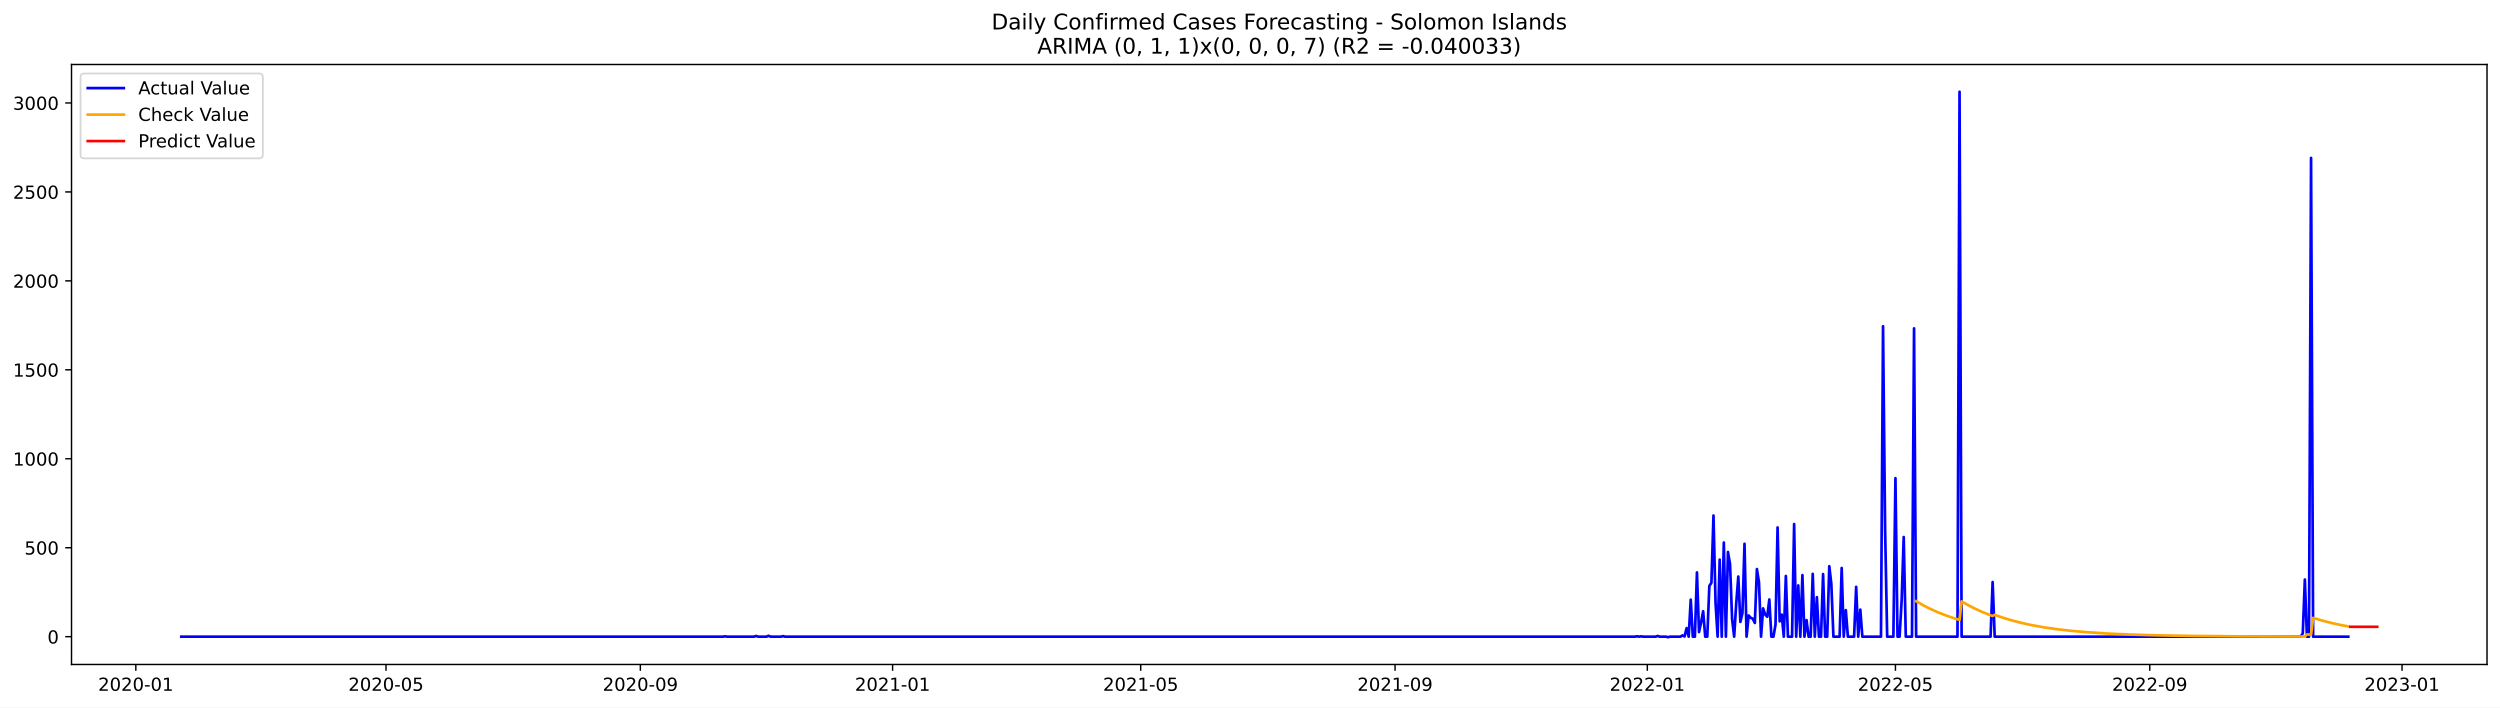
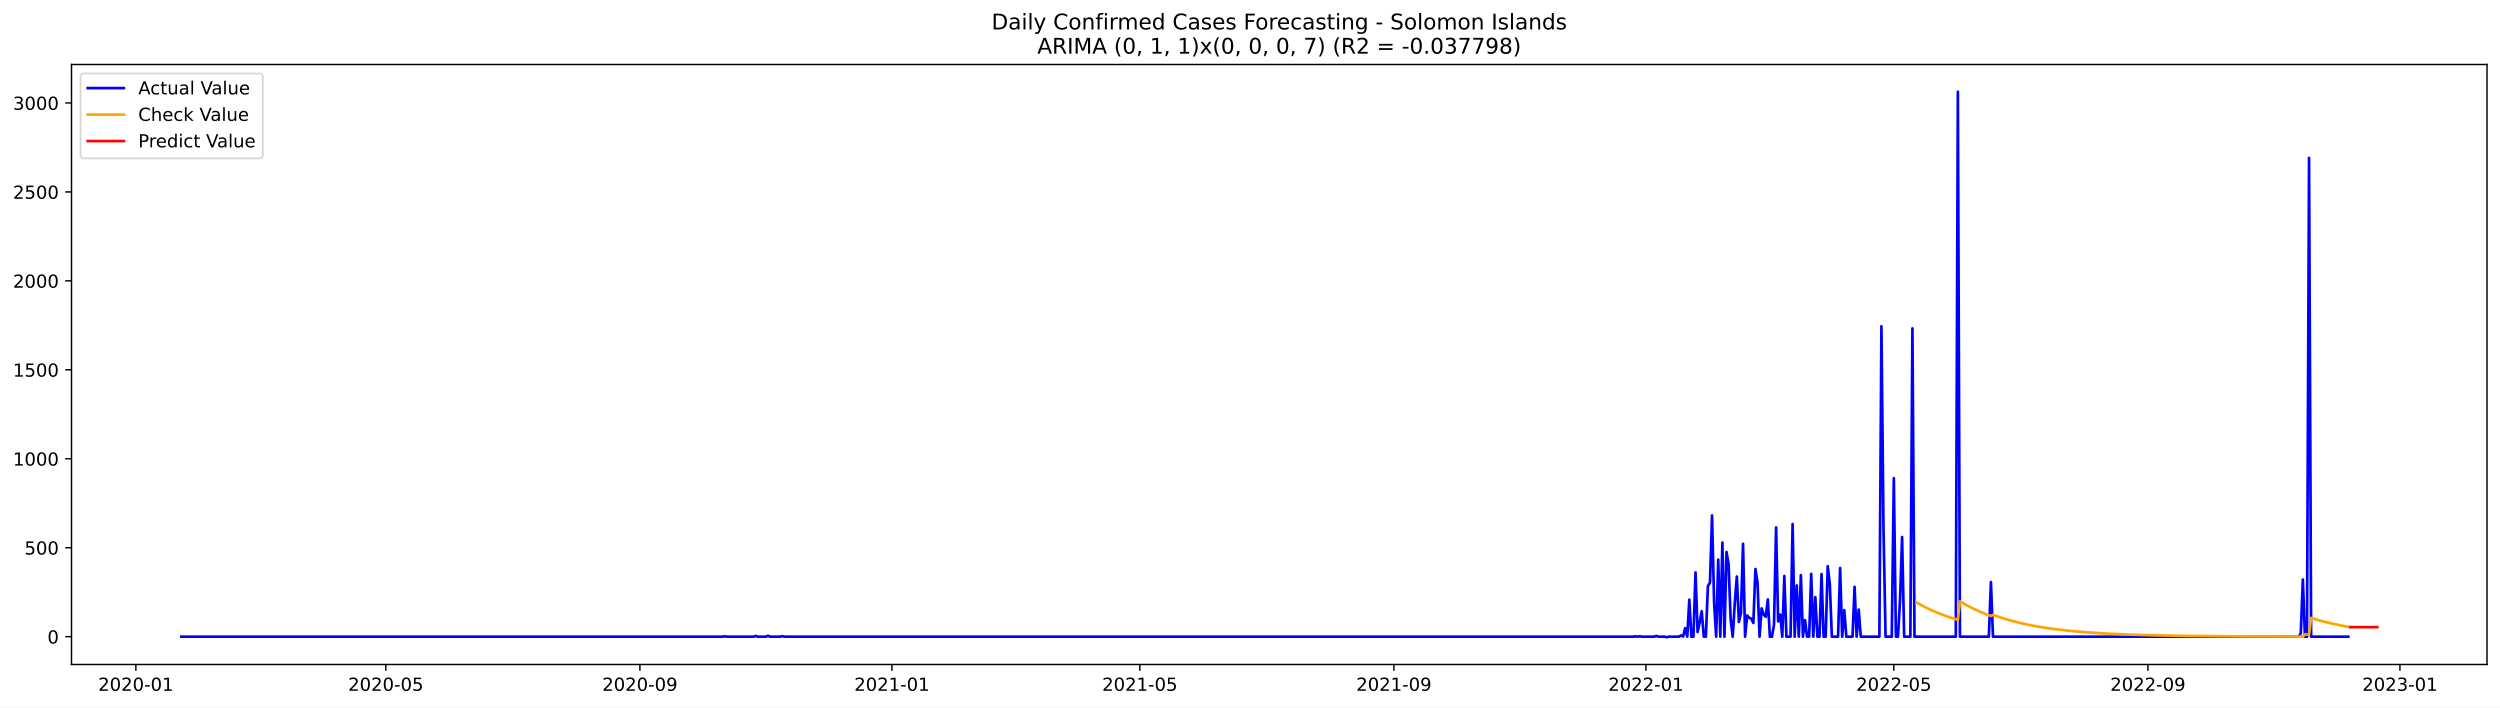
<svg xmlns="http://www.w3.org/2000/svg" xmlns:xlink="http://www.w3.org/1999/xlink" width="1386.05pt" height="392.274pt" viewBox="0 0 1386.05 392.274" version="1.1">
  <defs>
    <style type="text/css">*{stroke-linejoin: round; stroke-linecap: butt}</style>
  </defs>
  <g id="figure_1">
    <g id="patch_1">
      <path d="M 0 392.274  L 1386.05 392.274  L 1386.05 0  L 0 0  z " style="fill: #ffffff" />
    </g>
    <g id="axes_1">
      <g id="patch_2">
        <path d="M 39.65 368.396  L 1378.85 368.396  L 1378.85 35.755  L 39.65 35.755  z " style="fill: #ffffff" />
      </g>
      <g id="matplotlib.axis_1">
        <g id="xtick_1">
          <g id="line2d_1">
            <defs>
-               <path id="m7e94073182" d="M 0 0  L 0 3.5  " style="stroke: #000000; stroke-width: 0.8" />
+               <path id="m04beb50b87" d="M 0 0  L 0 3.5  " style="stroke: #000000; stroke-width: 0.8" />
            </defs>
            <g>
-               <use xlink:href="#m7e94073182" x="75.302" y="368.396" style="stroke: #000000; stroke-width: 0.8" />
+               <use xlink:href="#m04beb50b87" x="75.326" y="368.396" style="stroke: #000000; stroke-width: 0.8" />
            </g>
          </g>
          <g id="text_1">
-             <g transform="translate(54.41098 382.9939)scale(0.1 -0.1)">
+             <g transform="translate(54.43471 382.9939)scale(0.1 -0.1)">
              <defs>
                <path id="DejaVuSans-32" d="M 1228 531  L 3431 531  L 3431 0  L 469 0  L 469 531  Q 828 903 1448 1529  Q 2069 2156 2228 2338  Q 2531 2678 2651 2914  Q 2772 3150 2772 3378  Q 2772 3750 2511 3984  Q 2250 4219 1831 4219  Q 1534 4219 1204 4116  Q 875 4013 500 3803  L 500 4441  Q 881 4594 1212 4672  Q 1544 4750 1819 4750  Q 2544 4750 2975 4387  Q 3406 4025 3406 3419  Q 3406 3131 3298 2873  Q 3191 2616 2906 2266  Q 2828 2175 2409 1742  Q 1991 1309 1228 531  z " transform="scale(0.015625)" />
                <path id="DejaVuSans-30" d="M 2034 4250  Q 1547 4250 1301 3770  Q 1056 3291 1056 2328  Q 1056 1369 1301 889  Q 1547 409 2034 409  Q 2525 409 2770 889  Q 3016 1369 3016 2328  Q 3016 3291 2770 3770  Q 2525 4250 2034 4250  z M 2034 4750  Q 2819 4750 3233 4129  Q 3647 3509 3647 2328  Q 3647 1150 3233 529  Q 2819 -91 2034 -91  Q 1250 -91 836 529  Q 422 1150 422 2328  Q 422 3509 836 4129  Q 1250 4750 2034 4750  z " transform="scale(0.015625)" />
                <path id="DejaVuSans-2d" d="M 313 2009  L 1997 2009  L 1997 1497  L 313 1497  L 313 2009  z " transform="scale(0.015625)" />
                <path id="DejaVuSans-31" d="M 794 531  L 1825 531  L 1825 4091  L 703 3866  L 703 4441  L 1819 4666  L 2450 4666  L 2450 531  L 3481 531  L 3481 0  L 794 0  L 794 531  z " transform="scale(0.015625)" />
              </defs>
              <use xlink:href="#DejaVuSans-32" />
              <use xlink:href="#DejaVuSans-30" x="63.623" />
              <use xlink:href="#DejaVuSans-32" x="127.246" />
              <use xlink:href="#DejaVuSans-30" x="190.869" />
              <use xlink:href="#DejaVuSans-2d" x="254.492" />
              <use xlink:href="#DejaVuSans-30" x="290.576" />
              <use xlink:href="#DejaVuSans-31" x="354.199" />
            </g>
          </g>
        </g>
        <g id="xtick_2">
          <g id="line2d_2">
            <g>
-               <use xlink:href="#m7e94073182" x="214.014" y="368.396" style="stroke: #000000; stroke-width: 0.8" />
+               <use xlink:href="#m04beb50b87" x="213.907" y="368.396" style="stroke: #000000; stroke-width: 0.8" />
            </g>
          </g>
          <g id="text_2">
-             <g transform="translate(193.1228 382.9939)scale(0.1 -0.1)">
+             <g transform="translate(193.0161 382.9939)scale(0.1 -0.1)">
              <defs>
                <path id="DejaVuSans-35" d="M 691 4666  L 3169 4666  L 3169 4134  L 1269 4134  L 1269 2991  Q 1406 3038 1543 3061  Q 1681 3084 1819 3084  Q 2600 3084 3056 2656  Q 3513 2228 3513 1497  Q 3513 744 3044 326  Q 2575 -91 1722 -91  Q 1428 -91 1123 -41  Q 819 9 494 109  L 494 744  Q 775 591 1075 516  Q 1375 441 1709 441  Q 2250 441 2565 725  Q 2881 1009 2881 1497  Q 2881 1984 2565 2268  Q 2250 2553 1709 2553  Q 1456 2553 1204 2497  Q 953 2441 691 2322  L 691 4666  z " transform="scale(0.015625)" />
              </defs>
              <use xlink:href="#DejaVuSans-32" />
              <use xlink:href="#DejaVuSans-30" x="63.623" />
              <use xlink:href="#DejaVuSans-32" x="127.246" />
              <use xlink:href="#DejaVuSans-30" x="190.869" />
              <use xlink:href="#DejaVuSans-2d" x="254.492" />
              <use xlink:href="#DejaVuSans-30" x="290.576" />
              <use xlink:href="#DejaVuSans-35" x="354.199" />
            </g>
          </g>
        </g>
        <g id="xtick_3">
          <g id="line2d_3">
            <g>
-               <use xlink:href="#m7e94073182" x="355.019" y="368.396" style="stroke: #000000; stroke-width: 0.8" />
+               <use xlink:href="#m04beb50b87" x="354.779" y="368.396" style="stroke: #000000; stroke-width: 0.8" />
            </g>
          </g>
          <g id="text_3">
-             <g transform="translate(334.1275 382.9939)scale(0.1 -0.1)">
+             <g transform="translate(333.8881 382.9939)scale(0.1 -0.1)">
              <defs>
                <path id="DejaVuSans-39" d="M 703 97  L 703 672  Q 941 559 1184 500  Q 1428 441 1663 441  Q 2288 441 2617 861  Q 2947 1281 2994 2138  Q 2813 1869 2534 1725  Q 2256 1581 1919 1581  Q 1219 1581 811 2004  Q 403 2428 403 3163  Q 403 3881 828 4315  Q 1253 4750 1959 4750  Q 2769 4750 3195 4129  Q 3622 3509 3622 2328  Q 3622 1225 3098 567  Q 2575 -91 1691 -91  Q 1453 -91 1209 -44  Q 966 3 703 97  z M 1959 2075  Q 2384 2075 2632 2365  Q 2881 2656 2881 3163  Q 2881 3666 2632 3958  Q 2384 4250 1959 4250  Q 1534 4250 1286 3958  Q 1038 3666 1038 3163  Q 1038 2656 1286 2365  Q 1534 2075 1959 2075  z " transform="scale(0.015625)" />
              </defs>
              <use xlink:href="#DejaVuSans-32" />
              <use xlink:href="#DejaVuSans-30" x="63.623" />
              <use xlink:href="#DejaVuSans-32" x="127.246" />
              <use xlink:href="#DejaVuSans-30" x="190.869" />
              <use xlink:href="#DejaVuSans-2d" x="254.492" />
              <use xlink:href="#DejaVuSans-30" x="290.576" />
              <use xlink:href="#DejaVuSans-39" x="354.199" />
            </g>
          </g>
        </g>
        <g id="xtick_4">
          <g id="line2d_4">
            <g>
-               <use xlink:href="#m7e94073182" x="494.877" y="368.396" style="stroke: #000000; stroke-width: 0.8" />
+               <use xlink:href="#m04beb50b87" x="494.506" y="368.396" style="stroke: #000000; stroke-width: 0.8" />
            </g>
          </g>
          <g id="text_4">
-             <g transform="translate(473.9857 382.9939)scale(0.1 -0.1)">
+             <g transform="translate(473.6147 382.9939)scale(0.1 -0.1)">
              <use xlink:href="#DejaVuSans-32" />
              <use xlink:href="#DejaVuSans-30" x="63.623" />
              <use xlink:href="#DejaVuSans-32" x="127.246" />
              <use xlink:href="#DejaVuSans-31" x="190.869" />
              <use xlink:href="#DejaVuSans-2d" x="254.492" />
              <use xlink:href="#DejaVuSans-30" x="290.576" />
              <use xlink:href="#DejaVuSans-31" x="354.199" />
            </g>
          </g>
        </g>
        <g id="xtick_5">
          <g id="line2d_5">
            <g>
-               <use xlink:href="#m7e94073182" x="632.443" y="368.396" style="stroke: #000000; stroke-width: 0.8" />
+               <use xlink:href="#m04beb50b87" x="631.942" y="368.396" style="stroke: #000000; stroke-width: 0.8" />
            </g>
          </g>
          <g id="text_5">
-             <g transform="translate(611.5512 382.9939)scale(0.1 -0.1)">
+             <g transform="translate(611.0508 382.9939)scale(0.1 -0.1)">
              <use xlink:href="#DejaVuSans-32" />
              <use xlink:href="#DejaVuSans-30" x="63.623" />
              <use xlink:href="#DejaVuSans-32" x="127.246" />
              <use xlink:href="#DejaVuSans-31" x="190.869" />
              <use xlink:href="#DejaVuSans-2d" x="254.492" />
              <use xlink:href="#DejaVuSans-30" x="290.576" />
              <use xlink:href="#DejaVuSans-35" x="354.199" />
            </g>
          </g>
        </g>
        <g id="xtick_6">
          <g id="line2d_6">
            <g>
-               <use xlink:href="#m7e94073182" x="773.447" y="368.396" style="stroke: #000000; stroke-width: 0.8" />
+               <use xlink:href="#m04beb50b87" x="772.814" y="368.396" style="stroke: #000000; stroke-width: 0.8" />
            </g>
          </g>
          <g id="text_6">
-             <g transform="translate(752.5558 382.9939)scale(0.1 -0.1)">
+             <g transform="translate(751.9228 382.9939)scale(0.1 -0.1)">
              <use xlink:href="#DejaVuSans-32" />
              <use xlink:href="#DejaVuSans-30" x="63.623" />
              <use xlink:href="#DejaVuSans-32" x="127.246" />
              <use xlink:href="#DejaVuSans-31" x="190.869" />
              <use xlink:href="#DejaVuSans-2d" x="254.492" />
              <use xlink:href="#DejaVuSans-30" x="290.576" />
              <use xlink:href="#DejaVuSans-39" x="354.199" />
            </g>
          </g>
        </g>
        <g id="xtick_7">
          <g id="line2d_7">
            <g>
-               <use xlink:href="#m7e94073182" x="913.305" y="368.396" style="stroke: #000000; stroke-width: 0.8" />
+               <use xlink:href="#m04beb50b87" x="912.541" y="368.396" style="stroke: #000000; stroke-width: 0.8" />
            </g>
          </g>
          <g id="text_7">
-             <g transform="translate(892.4141 382.9939)scale(0.1 -0.1)">
+             <g transform="translate(891.6495 382.9939)scale(0.1 -0.1)">
              <use xlink:href="#DejaVuSans-32" />
              <use xlink:href="#DejaVuSans-30" x="63.623" />
              <use xlink:href="#DejaVuSans-32" x="127.246" />
              <use xlink:href="#DejaVuSans-32" x="190.869" />
              <use xlink:href="#DejaVuSans-2d" x="254.492" />
              <use xlink:href="#DejaVuSans-30" x="290.576" />
              <use xlink:href="#DejaVuSans-31" x="354.199" />
            </g>
          </g>
        </g>
        <g id="xtick_8">
          <g id="line2d_8">
            <g>
-               <use xlink:href="#m7e94073182" x="1050.871" y="368.396" style="stroke: #000000; stroke-width: 0.8" />
+               <use xlink:href="#m04beb50b87" x="1049.977" y="368.396" style="stroke: #000000; stroke-width: 0.8" />
            </g>
          </g>
          <g id="text_8">
-             <g transform="translate(1029.98 382.9939)scale(0.1 -0.1)">
+             <g transform="translate(1029.086 382.9939)scale(0.1 -0.1)">
              <use xlink:href="#DejaVuSans-32" />
              <use xlink:href="#DejaVuSans-30" x="63.623" />
              <use xlink:href="#DejaVuSans-32" x="127.246" />
              <use xlink:href="#DejaVuSans-32" x="190.869" />
              <use xlink:href="#DejaVuSans-2d" x="254.492" />
              <use xlink:href="#DejaVuSans-30" x="290.576" />
              <use xlink:href="#DejaVuSans-35" x="354.199" />
            </g>
          </g>
        </g>
        <g id="xtick_9">
          <g id="line2d_9">
            <g>
-               <use xlink:href="#m7e94073182" x="1191.876" y="368.396" style="stroke: #000000; stroke-width: 0.8" />
+               <use xlink:href="#m04beb50b87" x="1190.849" y="368.396" style="stroke: #000000; stroke-width: 0.8" />
            </g>
          </g>
          <g id="text_9">
-             <g transform="translate(1170.984 382.9939)scale(0.1 -0.1)">
+             <g transform="translate(1169.957 382.9939)scale(0.1 -0.1)">
              <use xlink:href="#DejaVuSans-32" />
              <use xlink:href="#DejaVuSans-30" x="63.623" />
              <use xlink:href="#DejaVuSans-32" x="127.246" />
              <use xlink:href="#DejaVuSans-32" x="190.869" />
              <use xlink:href="#DejaVuSans-2d" x="254.492" />
              <use xlink:href="#DejaVuSans-30" x="290.576" />
              <use xlink:href="#DejaVuSans-39" x="354.199" />
            </g>
          </g>
        </g>
        <g id="xtick_10">
          <g id="line2d_10">
            <g>
-               <use xlink:href="#m7e94073182" x="1331.734" y="368.396" style="stroke: #000000; stroke-width: 0.8" />
+               <use xlink:href="#m04beb50b87" x="1330.576" y="368.396" style="stroke: #000000; stroke-width: 0.8" />
            </g>
          </g>
          <g id="text_10">
-             <g transform="translate(1310.842 382.9939)scale(0.1 -0.1)">
+             <g transform="translate(1309.684 382.9939)scale(0.1 -0.1)">
              <defs>
                <path id="DejaVuSans-33" d="M 2597 2516  Q 3050 2419 3304 2112  Q 3559 1806 3559 1356  Q 3559 666 3084 287  Q 2609 -91 1734 -91  Q 1441 -91 1130 -33  Q 819 25 488 141  L 488 750  Q 750 597 1062 519  Q 1375 441 1716 441  Q 2309 441 2620 675  Q 2931 909 2931 1356  Q 2931 1769 2642 2001  Q 2353 2234 1838 2234  L 1294 2234  L 1294 2753  L 1863 2753  Q 2328 2753 2575 2939  Q 2822 3125 2822 3475  Q 2822 3834 2567 4026  Q 2313 4219 1838 4219  Q 1578 4219 1281 4162  Q 984 4106 628 3988  L 628 4550  Q 988 4650 1302 4700  Q 1616 4750 1894 4750  Q 2613 4750 3031 4423  Q 3450 4097 3450 3541  Q 3450 3153 3228 2886  Q 3006 2619 2597 2516  z " transform="scale(0.015625)" />
              </defs>
              <use xlink:href="#DejaVuSans-32" />
              <use xlink:href="#DejaVuSans-30" x="63.623" />
              <use xlink:href="#DejaVuSans-32" x="127.246" />
              <use xlink:href="#DejaVuSans-33" x="190.869" />
              <use xlink:href="#DejaVuSans-2d" x="254.492" />
              <use xlink:href="#DejaVuSans-30" x="290.576" />
              <use xlink:href="#DejaVuSans-31" x="354.199" />
            </g>
          </g>
        </g>
      </g>
      <g id="matplotlib.axis_2">
        <g id="ytick_1">
          <g id="line2d_11">
            <defs>
-               <path id="maead291b04" d="M 0 0  L -3.5 0  " style="stroke: #000000; stroke-width: 0.8" />
+               <path id="mb9274ea065" d="M 0 0  L -3.5 0  " style="stroke: #000000; stroke-width: 0.8" />
            </defs>
            <g>
-               <use xlink:href="#maead291b04" x="39.65" y="352.98" style="stroke: #000000; stroke-width: 0.8" />
+               <use xlink:href="#mb9274ea065" x="39.65" y="352.98" style="stroke: #000000; stroke-width: 0.8" />
            </g>
          </g>
          <g id="text_11">
            <g transform="translate(26.2875 356.7788)scale(0.1 -0.1)">
              <use xlink:href="#DejaVuSans-30" />
            </g>
          </g>
        </g>
        <g id="ytick_2">
          <g id="line2d_12">
            <g>
-               <use xlink:href="#maead291b04" x="39.65" y="303.665" style="stroke: #000000; stroke-width: 0.8" />
+               <use xlink:href="#mb9274ea065" x="39.65" y="303.665" style="stroke: #000000; stroke-width: 0.8" />
            </g>
          </g>
          <g id="text_12">
            <g transform="translate(13.5625 307.4638)scale(0.1 -0.1)">
              <use xlink:href="#DejaVuSans-35" />
              <use xlink:href="#DejaVuSans-30" x="63.623" />
              <use xlink:href="#DejaVuSans-30" x="127.246" />
            </g>
          </g>
        </g>
        <g id="ytick_3">
          <g id="line2d_13">
            <g>
-               <use xlink:href="#maead291b04" x="39.65" y="254.349" style="stroke: #000000; stroke-width: 0.8" />
+               <use xlink:href="#mb9274ea065" x="39.65" y="254.349" style="stroke: #000000; stroke-width: 0.8" />
            </g>
          </g>
          <g id="text_13">
            <g transform="translate(7.2 258.1487)scale(0.1 -0.1)">
              <use xlink:href="#DejaVuSans-31" />
              <use xlink:href="#DejaVuSans-30" x="63.623" />
              <use xlink:href="#DejaVuSans-30" x="127.246" />
              <use xlink:href="#DejaVuSans-30" x="190.869" />
            </g>
          </g>
        </g>
        <g id="ytick_4">
          <g id="line2d_14">
            <g>
-               <use xlink:href="#maead291b04" x="39.65" y="205.034" style="stroke: #000000; stroke-width: 0.8" />
+               <use xlink:href="#mb9274ea065" x="39.65" y="205.034" style="stroke: #000000; stroke-width: 0.8" />
            </g>
          </g>
          <g id="text_14">
            <g transform="translate(7.2 208.8336)scale(0.1 -0.1)">
              <use xlink:href="#DejaVuSans-31" />
              <use xlink:href="#DejaVuSans-35" x="63.623" />
              <use xlink:href="#DejaVuSans-30" x="127.246" />
              <use xlink:href="#DejaVuSans-30" x="190.869" />
            </g>
          </g>
        </g>
        <g id="ytick_5">
          <g id="line2d_15">
            <g>
-               <use xlink:href="#maead291b04" x="39.65" y="155.719" style="stroke: #000000; stroke-width: 0.8" />
+               <use xlink:href="#mb9274ea065" x="39.65" y="155.719" style="stroke: #000000; stroke-width: 0.8" />
            </g>
          </g>
          <g id="text_15">
            <g transform="translate(7.2 159.5186)scale(0.1 -0.1)">
              <use xlink:href="#DejaVuSans-32" />
              <use xlink:href="#DejaVuSans-30" x="63.623" />
              <use xlink:href="#DejaVuSans-30" x="127.246" />
              <use xlink:href="#DejaVuSans-30" x="190.869" />
            </g>
          </g>
        </g>
        <g id="ytick_6">
          <g id="line2d_16">
            <g>
-               <use xlink:href="#maead291b04" x="39.65" y="106.404" style="stroke: #000000; stroke-width: 0.8" />
+               <use xlink:href="#mb9274ea065" x="39.65" y="106.404" style="stroke: #000000; stroke-width: 0.8" />
            </g>
          </g>
          <g id="text_16">
            <g transform="translate(7.2 110.2035)scale(0.1 -0.1)">
              <use xlink:href="#DejaVuSans-32" />
              <use xlink:href="#DejaVuSans-35" x="63.623" />
              <use xlink:href="#DejaVuSans-30" x="127.246" />
              <use xlink:href="#DejaVuSans-30" x="190.869" />
            </g>
          </g>
        </g>
        <g id="ytick_7">
          <g id="line2d_17">
            <g>
-               <use xlink:href="#maead291b04" x="39.65" y="57.089" style="stroke: #000000; stroke-width: 0.8" />
+               <use xlink:href="#mb9274ea065" x="39.65" y="57.089" style="stroke: #000000; stroke-width: 0.8" />
            </g>
          </g>
          <g id="text_17">
            <g transform="translate(7.2 60.88842)scale(0.1 -0.1)">
              <use xlink:href="#DejaVuSans-33" />
              <use xlink:href="#DejaVuSans-30" x="63.623" />
              <use xlink:href="#DejaVuSans-30" x="127.246" />
              <use xlink:href="#DejaVuSans-30" x="190.869" />
            </g>
          </g>
        </g>
      </g>
      <g id="line2d_18">
-         <path d="M 100.523 352.98  L 400.874 352.98  L 402.02 352.782  L 403.167 352.98  L 418.07 352.98  L 419.216 352.585  L 420.362 352.98  L 424.948 352.98  L 426.094 352.486  L 427.241 352.98  L 432.973 352.98  L 434.119 352.684  L 435.265 352.98  L 906.427 352.98  L 907.574 352.782  L 908.72 352.98  L 909.866 352.782  L 911.013 352.98  L 917.891 352.98  L 919.037 352.585  L 920.184 352.98  L 923.623 352.98  L 924.769 353.276  L 925.916 352.98  L 931.648 352.98  L 932.794 352.289  L 933.94 352.881  L 935.087 348.245  L 936.233 352.98  L 937.379 332.465  L 938.526 352.98  L 939.672 352.98  L 940.819 317.374  L 941.965 350.415  L 943.111 345.188  L 944.258 338.875  L 945.404 352.98  L 946.55 352.98  L 947.697 324.87  L 948.843 323.095  L 949.99 285.812  L 951.136 334.24  L 952.282 352.98  L 953.429 310.273  L 954.575 352.98  L 955.721 300.804  L 956.868 352.98  L 958.014 306.032  L 959.161 312.739  L 960.307 343.215  L 961.453 352.98  L 962.6 334.536  L 963.746 319.643  L 964.893 344.793  L 966.039 339.862  L 967.185 301.495  L 968.332 352.98  L 969.478 341.243  L 970.624 342.525  L 971.771 343.018  L 972.917 345.385  L 974.064 315.5  L 975.21 322.799  L 976.356 352.98  L 977.503 337.297  L 978.649 340.749  L 979.795 341.933  L 980.942 332.366  L 982.088 352.98  L 983.235 352.98  L 984.381 346.273  L 985.527 292.421  L 986.674 344.497  L 987.82 340.749  L 988.966 352.98  L 990.113 319.347  L 991.259 352.98  L 993.552 352.98  L 994.698 290.547  L 995.845 352.98  L 996.991 324.574  L 998.138 352.98  L 999.284 318.854  L 1000.43 352.98  L 1001.577 343.807  L 1002.723 352.98  L 1003.869 352.98  L 1005.016 318.163  L 1006.162 352.98  L 1007.309 331.084  L 1008.455 352.98  L 1009.601 352.98  L 1010.748 318.262  L 1011.894 352.98  L 1013.04 352.98  L 1014.187 313.922  L 1015.333 323.785  L 1016.48 352.98  L 1019.919 352.98  L 1021.065 314.908  L 1022.211 352.98  L 1023.358 338.284  L 1024.504 352.98  L 1027.943 352.98  L 1029.09 325.363  L 1030.236 352.98  L 1031.383 337.988  L 1032.529 352.98  L 1042.846 352.98  L 1043.993 180.87  L 1045.139 293.407  L 1046.285 352.98  L 1049.725 352.98  L 1050.871 265.1  L 1052.017 352.98  L 1053.164 352.98  L 1054.31 332.859  L 1055.456 297.747  L 1056.603 352.98  L 1060.042 352.98  L 1061.188 182.054  L 1062.335 352.98  L 1085.262 352.98  L 1086.409 50.876  L 1087.555 352.98  L 1103.604 352.98  L 1104.751 322.7  L 1105.897 352.98  L 1275.561 352.98  L 1276.708 351.106  L 1277.854 321.319  L 1279 352.98  L 1280.147 352.98  L 1281.293 87.566  L 1282.44 352.98  L 1301.928 352.98  L 1301.928 352.98  " clip-path="url(#p55bd9805e5)" style="fill: none; stroke: #0000ff; stroke-width: 1.5; stroke-linecap: square" />
+         <path d="M 100.523 352.98  L 400.591 352.98  L 401.737 352.782  L 402.882 352.98  L 417.771 352.98  L 418.916 352.585  L 420.062 352.98  L 424.643 352.98  L 425.788 352.486  L 426.933 352.98  L 432.66 352.98  L 433.805 352.684  L 434.951 352.98  L 905.669 352.98  L 906.814 352.782  L 907.96 352.98  L 909.105 352.782  L 910.25 352.98  L 917.122 352.98  L 918.267 352.585  L 919.413 352.98  L 922.849 352.98  L 923.994 353.276  L 925.139 352.98  L 930.866 352.98  L 932.011 352.289  L 933.156 352.881  L 934.302 348.245  L 935.447 352.98  L 936.592 332.465  L 937.737 352.98  L 938.883 352.98  L 940.028 317.374  L 941.173 350.415  L 942.319 345.188  L 943.464 338.875  L 944.609 352.98  L 945.755 352.98  L 946.9 324.87  L 948.045 323.095  L 949.19 285.812  L 950.336 334.24  L 951.481 352.98  L 952.626 310.273  L 953.772 352.98  L 954.917 300.804  L 956.062 352.98  L 957.208 306.032  L 958.353 312.739  L 959.498 343.215  L 960.643 352.98  L 961.789 334.536  L 962.934 319.643  L 964.079 344.793  L 965.225 339.862  L 966.37 301.495  L 967.515 352.98  L 968.661 341.243  L 969.806 342.525  L 970.951 343.018  L 972.096 345.385  L 973.242 315.5  L 974.387 322.799  L 975.532 352.98  L 976.678 337.297  L 977.823 340.749  L 978.968 341.933  L 980.114 332.366  L 981.259 352.98  L 982.404 352.98  L 983.549 346.273  L 984.695 292.421  L 985.84 344.497  L 986.985 340.749  L 988.131 352.98  L 989.276 319.347  L 990.421 352.98  L 992.712 352.98  L 993.857 290.547  L 995.003 352.98  L 996.148 324.574  L 997.293 352.98  L 998.438 318.854  L 999.584 352.98  L 1000.729 343.807  L 1001.874 352.98  L 1003.02 352.98  L 1004.165 318.163  L 1005.31 352.98  L 1006.456 331.084  L 1007.601 352.98  L 1008.746 352.98  L 1009.891 318.262  L 1011.037 352.98  L 1012.182 352.98  L 1013.327 313.922  L 1014.473 323.785  L 1015.618 352.98  L 1019.054 352.98  L 1020.199 314.908  L 1021.344 352.98  L 1022.49 338.284  L 1023.635 352.98  L 1027.071 352.98  L 1028.216 325.363  L 1029.362 352.98  L 1030.507 337.988  L 1031.652 352.98  L 1041.96 352.98  L 1043.105 180.87  L 1044.25 293.407  L 1045.396 352.98  L 1048.832 352.98  L 1049.977 265.1  L 1051.122 352.98  L 1052.268 352.98  L 1053.413 332.859  L 1054.558 297.747  L 1055.703 352.98  L 1059.139 352.98  L 1060.285 182.054  L 1061.43 352.98  L 1084.336 352.98  L 1085.481 50.876  L 1086.627 352.98  L 1102.661 352.98  L 1103.806 322.7  L 1104.951 352.98  L 1274.456 352.98  L 1275.601 351.106  L 1276.746 321.319  L 1277.892 352.98  L 1279.037 352.98  L 1280.182 87.566  L 1281.328 352.98  L 1301.943 352.98  L 1301.943 352.98  " clip-path="url(#p9e618b71af)" style="fill: none; stroke: #0000ff; stroke-width: 1.5; stroke-linecap: square" />
      </g>
      <g id="line2d_19">
-         <path d="M 1062.335 333.308  L 1065.774 335.305  L 1069.213 337.1  L 1073.799 339.213  L 1078.384 341.045  L 1082.97 342.633  L 1086.409 343.684  L 1087.555 333.416  L 1090.994 335.403  L 1094.433 337.188  L 1099.019 339.289  L 1103.604 341.111  L 1104.751 341.527  L 1105.897 340.867  L 1110.483 342.478  L 1115.068 343.876  L 1120.8 345.364  L 1126.532 346.609  L 1133.41 347.837  L 1140.289 348.829  L 1148.313 349.746  L 1157.484 350.55  L 1167.802 351.217  L 1180.412 351.79  L 1195.315 352.231  L 1214.803 352.572  L 1242.316 352.806  L 1276.708 352.92  L 1277.854 352.857  L 1279 351.751  L 1281.293 351.835  L 1282.44 342.568  L 1287.025 343.954  L 1292.757 345.429  L 1298.489 346.663  L 1301.928 347.305  L 1301.928 347.305  " clip-path="url(#p55bd9805e5)" style="fill: none; stroke: #ffa500; stroke-width: 1.5; stroke-linecap: square" />
+         <path d="M 1062.575 334.009  L 1066.011 335.932  L 1070.592 338.196  L 1075.174 340.16  L 1079.755 341.863  L 1084.336 343.339  L 1085.481 343.677  L 1086.627 333.429  L 1090.062 335.41  L 1093.498 337.191  L 1098.08 339.288  L 1102.661 341.107  L 1103.806 341.522  L 1104.951 340.864  L 1109.533 342.473  L 1114.114 343.868  L 1119.84 345.355  L 1125.567 346.599  L 1132.439 347.827  L 1139.31 348.819  L 1147.327 349.737  L 1156.49 350.541  L 1166.798 351.21  L 1179.396 351.784  L 1194.285 352.227  L 1213.755 352.569  L 1241.242 352.805  L 1275.601 352.92  L 1276.746 352.856  L 1277.892 351.752  L 1280.182 351.837  L 1281.328 342.587  L 1285.909 343.968  L 1291.635 345.438  L 1297.362 346.669  L 1301.943 347.507  L 1301.943 347.507  " clip-path="url(#p9e618b71af)" style="fill: none; stroke: #ffa500; stroke-width: 1.5; stroke-linecap: square" />
      </g>
      <g id="line2d_20">
-         <path d="M 1303.074 347.504  L 1304.221 347.504  L 1305.367 347.504  L 1306.513 347.504  L 1307.66 347.504  L 1308.806 347.504  L 1309.953 347.504  L 1311.099 347.504  L 1312.245 347.504  L 1313.392 347.504  L 1314.538 347.504  L 1315.685 347.504  L 1316.831 347.504  L 1317.977 347.504  " clip-path="url(#p55bd9805e5)" style="fill: none; stroke: #ff0000; stroke-width: 1.5; stroke-linecap: square" />
+         <path d="M 1303.088 347.698  L 1304.234 347.698  L 1305.379 347.698  L 1306.524 347.698  L 1307.67 347.698  L 1308.815 347.698  L 1309.96 347.698  L 1311.105 347.698  L 1312.251 347.698  L 1313.396 347.698  L 1314.541 347.698  L 1315.687 347.698  L 1316.832 347.698  L 1317.977 347.698  " clip-path="url(#p9e618b71af)" style="fill: none; stroke: #ff0000; stroke-width: 1.5; stroke-linecap: square" />
      </g>
      <g id="patch_3">
        <path d="M 39.65 368.396  L 39.65 35.755  " style="fill: none; stroke: #000000; stroke-width: 0.8; stroke-linejoin: miter; stroke-linecap: square" />
      </g>
      <g id="patch_4">
        <path d="M 1378.85 368.396  L 1378.85 35.755  " style="fill: none; stroke: #000000; stroke-width: 0.8; stroke-linejoin: miter; stroke-linecap: square" />
      </g>
      <g id="patch_5">
        <path d="M 39.65 368.396  L 1378.85 368.396  " style="fill: none; stroke: #000000; stroke-width: 0.8; stroke-linejoin: miter; stroke-linecap: square" />
      </g>
      <g id="patch_6">
        <path d="M 39.65 35.755  L 1378.85 35.755  " style="fill: none; stroke: #000000; stroke-width: 0.8; stroke-linejoin: miter; stroke-linecap: square" />
      </g>
      <g id="text_18">
        <g transform="translate(549.7297 16.31812)scale(0.12 -0.12)">
          <defs>
            <path id="DejaVuSans-44" d="M 1259 4147  L 1259 519  L 2022 519  Q 2988 519 3436 956  Q 3884 1394 3884 2338  Q 3884 3275 3436 3711  Q 2988 4147 2022 4147  L 1259 4147  z M 628 4666  L 1925 4666  Q 3281 4666 3915 4102  Q 4550 3538 4550 2338  Q 4550 1131 3912 565  Q 3275 0 1925 0  L 628 0  L 628 4666  z " transform="scale(0.015625)" />
            <path id="DejaVuSans-61" d="M 2194 1759  Q 1497 1759 1228 1600  Q 959 1441 959 1056  Q 959 750 1161 570  Q 1363 391 1709 391  Q 2188 391 2477 730  Q 2766 1069 2766 1631  L 2766 1759  L 2194 1759  z M 3341 1997  L 3341 0  L 2766 0  L 2766 531  Q 2569 213 2275 61  Q 1981 -91 1556 -91  Q 1019 -91 701 211  Q 384 513 384 1019  Q 384 1609 779 1909  Q 1175 2209 1959 2209  L 2766 2209  L 2766 2266  Q 2766 2663 2505 2880  Q 2244 3097 1772 3097  Q 1472 3097 1187 3025  Q 903 2953 641 2809  L 641 3341  Q 956 3463 1253 3523  Q 1550 3584 1831 3584  Q 2591 3584 2966 3190  Q 3341 2797 3341 1997  z " transform="scale(0.015625)" />
            <path id="DejaVuSans-69" d="M 603 3500  L 1178 3500  L 1178 0  L 603 0  L 603 3500  z M 603 4863  L 1178 4863  L 1178 4134  L 603 4134  L 603 4863  z " transform="scale(0.015625)" />
            <path id="DejaVuSans-6c" d="M 603 4863  L 1178 4863  L 1178 0  L 603 0  L 603 4863  z " transform="scale(0.015625)" />
            <path id="DejaVuSans-79" d="M 2059 -325  Q 1816 -950 1584 -1140  Q 1353 -1331 966 -1331  L 506 -1331  L 506 -850  L 844 -850  Q 1081 -850 1212 -737  Q 1344 -625 1503 -206  L 1606 56  L 191 3500  L 800 3500  L 1894 763  L 2988 3500  L 3597 3500  L 2059 -325  z " transform="scale(0.015625)" />
            <path id="DejaVuSans-20" transform="scale(0.015625)" />
            <path id="DejaVuSans-43" d="M 4122 4306  L 4122 3641  Q 3803 3938 3442 4084  Q 3081 4231 2675 4231  Q 1875 4231 1450 3742  Q 1025 3253 1025 2328  Q 1025 1406 1450 917  Q 1875 428 2675 428  Q 3081 428 3442 575  Q 3803 722 4122 1019  L 4122 359  Q 3791 134 3420 21  Q 3050 -91 2638 -91  Q 1578 -91 968 557  Q 359 1206 359 2328  Q 359 3453 968 4101  Q 1578 4750 2638 4750  Q 3056 4750 3426 4639  Q 3797 4528 4122 4306  z " transform="scale(0.015625)" />
            <path id="DejaVuSans-6f" d="M 1959 3097  Q 1497 3097 1228 2736  Q 959 2375 959 1747  Q 959 1119 1226 758  Q 1494 397 1959 397  Q 2419 397 2687 759  Q 2956 1122 2956 1747  Q 2956 2369 2687 2733  Q 2419 3097 1959 3097  z M 1959 3584  Q 2709 3584 3137 3096  Q 3566 2609 3566 1747  Q 3566 888 3137 398  Q 2709 -91 1959 -91  Q 1206 -91 779 398  Q 353 888 353 1747  Q 353 2609 779 3096  Q 1206 3584 1959 3584  z " transform="scale(0.015625)" />
            <path id="DejaVuSans-6e" d="M 3513 2113  L 3513 0  L 2938 0  L 2938 2094  Q 2938 2591 2744 2837  Q 2550 3084 2163 3084  Q 1697 3084 1428 2787  Q 1159 2491 1159 1978  L 1159 0  L 581 0  L 581 3500  L 1159 3500  L 1159 2956  Q 1366 3272 1645 3428  Q 1925 3584 2291 3584  Q 2894 3584 3203 3211  Q 3513 2838 3513 2113  z " transform="scale(0.015625)" />
            <path id="DejaVuSans-66" d="M 2375 4863  L 2375 4384  L 1825 4384  Q 1516 4384 1395 4259  Q 1275 4134 1275 3809  L 1275 3500  L 2222 3500  L 2222 3053  L 1275 3053  L 1275 0  L 697 0  L 697 3053  L 147 3053  L 147 3500  L 697 3500  L 697 3744  Q 697 4328 969 4595  Q 1241 4863 1831 4863  L 2375 4863  z " transform="scale(0.015625)" />
            <path id="DejaVuSans-72" d="M 2631 2963  Q 2534 3019 2420 3045  Q 2306 3072 2169 3072  Q 1681 3072 1420 2755  Q 1159 2438 1159 1844  L 1159 0  L 581 0  L 581 3500  L 1159 3500  L 1159 2956  Q 1341 3275 1631 3429  Q 1922 3584 2338 3584  Q 2397 3584 2469 3576  Q 2541 3569 2628 3553  L 2631 2963  z " transform="scale(0.015625)" />
            <path id="DejaVuSans-6d" d="M 3328 2828  Q 3544 3216 3844 3400  Q 4144 3584 4550 3584  Q 5097 3584 5394 3201  Q 5691 2819 5691 2113  L 5691 0  L 5113 0  L 5113 2094  Q 5113 2597 4934 2840  Q 4756 3084 4391 3084  Q 3944 3084 3684 2787  Q 3425 2491 3425 1978  L 3425 0  L 2847 0  L 2847 2094  Q 2847 2600 2669 2842  Q 2491 3084 2119 3084  Q 1678 3084 1418 2786  Q 1159 2488 1159 1978  L 1159 0  L 581 0  L 581 3500  L 1159 3500  L 1159 2956  Q 1356 3278 1631 3431  Q 1906 3584 2284 3584  Q 2666 3584 2933 3390  Q 3200 3197 3328 2828  z " transform="scale(0.015625)" />
            <path id="DejaVuSans-65" d="M 3597 1894  L 3597 1613  L 953 1613  Q 991 1019 1311 708  Q 1631 397 2203 397  Q 2534 397 2845 478  Q 3156 559 3463 722  L 3463 178  Q 3153 47 2828 -22  Q 2503 -91 2169 -91  Q 1331 -91 842 396  Q 353 884 353 1716  Q 353 2575 817 3079  Q 1281 3584 2069 3584  Q 2775 3584 3186 3129  Q 3597 2675 3597 1894  z M 3022 2063  Q 3016 2534 2758 2815  Q 2500 3097 2075 3097  Q 1594 3097 1305 2825  Q 1016 2553 972 2059  L 3022 2063  z " transform="scale(0.015625)" />
            <path id="DejaVuSans-64" d="M 2906 2969  L 2906 4863  L 3481 4863  L 3481 0  L 2906 0  L 2906 525  Q 2725 213 2448 61  Q 2172 -91 1784 -91  Q 1150 -91 751 415  Q 353 922 353 1747  Q 353 2572 751 3078  Q 1150 3584 1784 3584  Q 2172 3584 2448 3432  Q 2725 3281 2906 2969  z M 947 1747  Q 947 1113 1208 752  Q 1469 391 1925 391  Q 2381 391 2643 752  Q 2906 1113 2906 1747  Q 2906 2381 2643 2742  Q 2381 3103 1925 3103  Q 1469 3103 1208 2742  Q 947 2381 947 1747  z " transform="scale(0.015625)" />
            <path id="DejaVuSans-73" d="M 2834 3397  L 2834 2853  Q 2591 2978 2328 3040  Q 2066 3103 1784 3103  Q 1356 3103 1142 2972  Q 928 2841 928 2578  Q 928 2378 1081 2264  Q 1234 2150 1697 2047  L 1894 2003  Q 2506 1872 2764 1633  Q 3022 1394 3022 966  Q 3022 478 2636 193  Q 2250 -91 1575 -91  Q 1294 -91 989 -36  Q 684 19 347 128  L 347 722  Q 666 556 975 473  Q 1284 391 1588 391  Q 1994 391 2212 530  Q 2431 669 2431 922  Q 2431 1156 2273 1281  Q 2116 1406 1581 1522  L 1381 1569  Q 847 1681 609 1914  Q 372 2147 372 2553  Q 372 3047 722 3315  Q 1072 3584 1716 3584  Q 2034 3584 2315 3537  Q 2597 3491 2834 3397  z " transform="scale(0.015625)" />
            <path id="DejaVuSans-46" d="M 628 4666  L 3309 4666  L 3309 4134  L 1259 4134  L 1259 2759  L 3109 2759  L 3109 2228  L 1259 2228  L 1259 0  L 628 0  L 628 4666  z " transform="scale(0.015625)" />
            <path id="DejaVuSans-63" d="M 3122 3366  L 3122 2828  Q 2878 2963 2633 3030  Q 2388 3097 2138 3097  Q 1578 3097 1268 2742  Q 959 2388 959 1747  Q 959 1106 1268 751  Q 1578 397 2138 397  Q 2388 397 2633 464  Q 2878 531 3122 666  L 3122 134  Q 2881 22 2623 -34  Q 2366 -91 2075 -91  Q 1284 -91 818 406  Q 353 903 353 1747  Q 353 2603 823 3093  Q 1294 3584 2113 3584  Q 2378 3584 2631 3529  Q 2884 3475 3122 3366  z " transform="scale(0.015625)" />
            <path id="DejaVuSans-74" d="M 1172 4494  L 1172 3500  L 2356 3500  L 2356 3053  L 1172 3053  L 1172 1153  Q 1172 725 1289 603  Q 1406 481 1766 481  L 2356 481  L 2356 0  L 1766 0  Q 1100 0 847 248  Q 594 497 594 1153  L 594 3053  L 172 3053  L 172 3500  L 594 3500  L 594 4494  L 1172 4494  z " transform="scale(0.015625)" />
            <path id="DejaVuSans-67" d="M 2906 1791  Q 2906 2416 2648 2759  Q 2391 3103 1925 3103  Q 1463 3103 1205 2759  Q 947 2416 947 1791  Q 947 1169 1205 825  Q 1463 481 1925 481  Q 2391 481 2648 825  Q 2906 1169 2906 1791  z M 3481 434  Q 3481 -459 3084 -895  Q 2688 -1331 1869 -1331  Q 1566 -1331 1297 -1286  Q 1028 -1241 775 -1147  L 775 -588  Q 1028 -725 1275 -790  Q 1522 -856 1778 -856  Q 2344 -856 2625 -561  Q 2906 -266 2906 331  L 2906 616  Q 2728 306 2450 153  Q 2172 0 1784 0  Q 1141 0 747 490  Q 353 981 353 1791  Q 353 2603 747 3093  Q 1141 3584 1784 3584  Q 2172 3584 2450 3431  Q 2728 3278 2906 2969  L 2906 3500  L 3481 3500  L 3481 434  z " transform="scale(0.015625)" />
            <path id="DejaVuSans-53" d="M 3425 4513  L 3425 3897  Q 3066 4069 2747 4153  Q 2428 4238 2131 4238  Q 1616 4238 1336 4038  Q 1056 3838 1056 3469  Q 1056 3159 1242 3001  Q 1428 2844 1947 2747  L 2328 2669  Q 3034 2534 3370 2195  Q 3706 1856 3706 1288  Q 3706 609 3251 259  Q 2797 -91 1919 -91  Q 1588 -91 1214 -16  Q 841 59 441 206  L 441 856  Q 825 641 1194 531  Q 1563 422 1919 422  Q 2459 422 2753 634  Q 3047 847 3047 1241  Q 3047 1584 2836 1778  Q 2625 1972 2144 2069  L 1759 2144  Q 1053 2284 737 2584  Q 422 2884 422 3419  Q 422 4038 858 4394  Q 1294 4750 2059 4750  Q 2388 4750 2728 4690  Q 3069 4631 3425 4513  z " transform="scale(0.015625)" />
            <path id="DejaVuSans-49" d="M 628 4666  L 1259 4666  L 1259 0  L 628 0  L 628 4666  z " transform="scale(0.015625)" />
          </defs>
          <use xlink:href="#DejaVuSans-44" />
          <use xlink:href="#DejaVuSans-61" x="77.002" />
          <use xlink:href="#DejaVuSans-69" x="138.281" />
          <use xlink:href="#DejaVuSans-6c" x="166.064" />
          <use xlink:href="#DejaVuSans-79" x="193.848" />
          <use xlink:href="#DejaVuSans-20" x="253.027" />
          <use xlink:href="#DejaVuSans-43" x="284.814" />
          <use xlink:href="#DejaVuSans-6f" x="354.639" />
          <use xlink:href="#DejaVuSans-6e" x="415.82" />
          <use xlink:href="#DejaVuSans-66" x="479.199" />
          <use xlink:href="#DejaVuSans-69" x="514.404" />
          <use xlink:href="#DejaVuSans-72" x="542.188" />
          <use xlink:href="#DejaVuSans-6d" x="581.551" />
          <use xlink:href="#DejaVuSans-65" x="678.963" />
          <use xlink:href="#DejaVuSans-64" x="740.486" />
          <use xlink:href="#DejaVuSans-20" x="803.963" />
          <use xlink:href="#DejaVuSans-43" x="835.75" />
          <use xlink:href="#DejaVuSans-61" x="905.574" />
          <use xlink:href="#DejaVuSans-73" x="966.854" />
          <use xlink:href="#DejaVuSans-65" x="1018.953" />
          <use xlink:href="#DejaVuSans-73" x="1080.477" />
          <use xlink:href="#DejaVuSans-20" x="1132.576" />
          <use xlink:href="#DejaVuSans-46" x="1164.363" />
          <use xlink:href="#DejaVuSans-6f" x="1218.258" />
          <use xlink:href="#DejaVuSans-72" x="1279.439" />
          <use xlink:href="#DejaVuSans-65" x="1318.303" />
          <use xlink:href="#DejaVuSans-63" x="1379.826" />
          <use xlink:href="#DejaVuSans-61" x="1434.807" />
          <use xlink:href="#DejaVuSans-73" x="1496.086" />
          <use xlink:href="#DejaVuSans-74" x="1548.186" />
          <use xlink:href="#DejaVuSans-69" x="1587.395" />
          <use xlink:href="#DejaVuSans-6e" x="1615.178" />
          <use xlink:href="#DejaVuSans-67" x="1678.557" />
          <use xlink:href="#DejaVuSans-20" x="1742.033" />
          <use xlink:href="#DejaVuSans-2d" x="1773.82" />
          <use xlink:href="#DejaVuSans-20" x="1809.904" />
          <use xlink:href="#DejaVuSans-53" x="1841.691" />
          <use xlink:href="#DejaVuSans-6f" x="1905.168" />
          <use xlink:href="#DejaVuSans-6c" x="1966.35" />
          <use xlink:href="#DejaVuSans-6f" x="1994.133" />
          <use xlink:href="#DejaVuSans-6d" x="2055.314" />
          <use xlink:href="#DejaVuSans-6f" x="2152.727" />
          <use xlink:href="#DejaVuSans-6e" x="2213.908" />
          <use xlink:href="#DejaVuSans-20" x="2277.287" />
          <use xlink:href="#DejaVuSans-49" x="2309.074" />
          <use xlink:href="#DejaVuSans-73" x="2338.566" />
          <use xlink:href="#DejaVuSans-6c" x="2390.666" />
          <use xlink:href="#DejaVuSans-61" x="2418.449" />
          <use xlink:href="#DejaVuSans-6e" x="2479.729" />
          <use xlink:href="#DejaVuSans-64" x="2543.107" />
          <use xlink:href="#DejaVuSans-73" x="2606.584" />
        </g>
        <g transform="translate(575.1013 29.7555)scale(0.12 -0.12)">
          <defs>
            <path id="DejaVuSans-41" d="M 2188 4044  L 1331 1722  L 3047 1722  L 2188 4044  z M 1831 4666  L 2547 4666  L 4325 0  L 3669 0  L 3244 1197  L 1141 1197  L 716 0  L 50 0  L 1831 4666  z " transform="scale(0.015625)" />
            <path id="DejaVuSans-52" d="M 2841 2188  Q 3044 2119 3236 1894  Q 3428 1669 3622 1275  L 4263 0  L 3584 0  L 2988 1197  Q 2756 1666 2539 1819  Q 2322 1972 1947 1972  L 1259 1972  L 1259 0  L 628 0  L 628 4666  L 2053 4666  Q 2853 4666 3247 4331  Q 3641 3997 3641 3322  Q 3641 2881 3436 2590  Q 3231 2300 2841 2188  z M 1259 4147  L 1259 2491  L 2053 2491  Q 2509 2491 2742 2702  Q 2975 2913 2975 3322  Q 2975 3731 2742 3939  Q 2509 4147 2053 4147  L 1259 4147  z " transform="scale(0.015625)" />
            <path id="DejaVuSans-4d" d="M 628 4666  L 1569 4666  L 2759 1491  L 3956 4666  L 4897 4666  L 4897 0  L 4281 0  L 4281 4097  L 3078 897  L 2444 897  L 1241 4097  L 1241 0  L 628 0  L 628 4666  z " transform="scale(0.015625)" />
            <path id="DejaVuSans-28" d="M 1984 4856  Q 1566 4138 1362 3434  Q 1159 2731 1159 2009  Q 1159 1288 1364 580  Q 1569 -128 1984 -844  L 1484 -844  Q 1016 -109 783 600  Q 550 1309 550 2009  Q 550 2706 781 3412  Q 1013 4119 1484 4856  L 1984 4856  z " transform="scale(0.015625)" />
            <path id="DejaVuSans-2c" d="M 750 794  L 1409 794  L 1409 256  L 897 -744  L 494 -744  L 750 256  L 750 794  z " transform="scale(0.015625)" />
            <path id="DejaVuSans-29" d="M 513 4856  L 1013 4856  Q 1481 4119 1714 3412  Q 1947 2706 1947 2009  Q 1947 1309 1714 600  Q 1481 -109 1013 -844  L 513 -844  Q 928 -128 1133 580  Q 1338 1288 1338 2009  Q 1338 2731 1133 3434  Q 928 4138 513 4856  z " transform="scale(0.015625)" />
            <path id="DejaVuSans-78" d="M 3513 3500  L 2247 1797  L 3578 0  L 2900 0  L 1881 1375  L 863 0  L 184 0  L 1544 1831  L 300 3500  L 978 3500  L 1906 2253  L 2834 3500  L 3513 3500  z " transform="scale(0.015625)" />
            <path id="DejaVuSans-37" d="M 525 4666  L 3525 4666  L 3525 4397  L 1831 0  L 1172 0  L 2766 4134  L 525 4134  L 525 4666  z " transform="scale(0.015625)" />
            <path id="DejaVuSans-3d" d="M 678 2906  L 4684 2906  L 4684 2381  L 678 2381  L 678 2906  z M 678 1631  L 4684 1631  L 4684 1100  L 678 1100  L 678 1631  z " transform="scale(0.015625)" />
            <path id="DejaVuSans-2e" d="M 684 794  L 1344 794  L 1344 0  L 684 0  L 684 794  z " transform="scale(0.015625)" />
-             <path id="DejaVuSans-34" d="M 2419 4116  L 825 1625  L 2419 1625  L 2419 4116  z M 2253 4666  L 3047 4666  L 3047 1625  L 3713 1625  L 3713 1100  L 3047 1100  L 3047 0  L 2419 0  L 2419 1100  L 313 1100  L 313 1709  L 2253 4666  z " transform="scale(0.015625)" />
+             <path id="DejaVuSans-38" d="M 2034 2216  Q 1584 2216 1326 1975  Q 1069 1734 1069 1313  Q 1069 891 1326 650  Q 1584 409 2034 409  Q 2484 409 2743 651  Q 3003 894 3003 1313  Q 3003 1734 2745 1975  Q 2488 2216 2034 2216  z M 1403 2484  Q 997 2584 770 2862  Q 544 3141 544 3541  Q 544 4100 942 4425  Q 1341 4750 2034 4750  Q 2731 4750 3128 4425  Q 3525 4100 3525 3541  Q 3525 3141 3298 2862  Q 3072 2584 2669 2484  Q 3125 2378 3379 2068  Q 3634 1759 3634 1313  Q 3634 634 3220 271  Q 2806 -91 2034 -91  Q 1263 -91 848 271  Q 434 634 434 1313  Q 434 1759 690 2068  Q 947 2378 1403 2484  z M 1172 3481  Q 1172 3119 1398 2916  Q 1625 2713 2034 2713  Q 2441 2713 2670 2916  Q 2900 3119 2900 3481  Q 2900 3844 2670 4047  Q 2441 4250 2034 4250  Q 1625 4250 1398 4047  Q 1172 3844 1172 3481  z " transform="scale(0.015625)" />
          </defs>
          <use xlink:href="#DejaVuSans-41" />
          <use xlink:href="#DejaVuSans-52" x="68.408" />
          <use xlink:href="#DejaVuSans-49" x="137.891" />
          <use xlink:href="#DejaVuSans-4d" x="167.383" />
          <use xlink:href="#DejaVuSans-41" x="253.662" />
          <use xlink:href="#DejaVuSans-20" x="322.07" />
          <use xlink:href="#DejaVuSans-28" x="353.857" />
          <use xlink:href="#DejaVuSans-30" x="392.871" />
          <use xlink:href="#DejaVuSans-2c" x="456.494" />
          <use xlink:href="#DejaVuSans-20" x="488.281" />
          <use xlink:href="#DejaVuSans-31" x="520.068" />
          <use xlink:href="#DejaVuSans-2c" x="583.691" />
          <use xlink:href="#DejaVuSans-20" x="615.479" />
          <use xlink:href="#DejaVuSans-31" x="647.266" />
          <use xlink:href="#DejaVuSans-29" x="710.889" />
          <use xlink:href="#DejaVuSans-78" x="749.902" />
          <use xlink:href="#DejaVuSans-28" x="809.082" />
          <use xlink:href="#DejaVuSans-30" x="848.096" />
          <use xlink:href="#DejaVuSans-2c" x="911.719" />
          <use xlink:href="#DejaVuSans-20" x="943.506" />
          <use xlink:href="#DejaVuSans-30" x="975.293" />
          <use xlink:href="#DejaVuSans-2c" x="1038.916" />
          <use xlink:href="#DejaVuSans-20" x="1070.703" />
          <use xlink:href="#DejaVuSans-30" x="1102.49" />
          <use xlink:href="#DejaVuSans-2c" x="1166.113" />
          <use xlink:href="#DejaVuSans-20" x="1197.9" />
          <use xlink:href="#DejaVuSans-37" x="1229.688" />
          <use xlink:href="#DejaVuSans-29" x="1293.311" />
          <use xlink:href="#DejaVuSans-20" x="1332.324" />
          <use xlink:href="#DejaVuSans-28" x="1364.111" />
          <use xlink:href="#DejaVuSans-52" x="1403.125" />
          <use xlink:href="#DejaVuSans-32" x="1472.607" />
          <use xlink:href="#DejaVuSans-20" x="1536.23" />
          <use xlink:href="#DejaVuSans-3d" x="1568.018" />
          <use xlink:href="#DejaVuSans-20" x="1651.807" />
          <use xlink:href="#DejaVuSans-2d" x="1683.594" />
          <use xlink:href="#DejaVuSans-30" x="1719.678" />
          <use xlink:href="#DejaVuSans-2e" x="1783.301" />
          <use xlink:href="#DejaVuSans-30" x="1815.088" />
-           <use xlink:href="#DejaVuSans-34" x="1878.711" />
-           <use xlink:href="#DejaVuSans-30" x="1942.334" />
-           <use xlink:href="#DejaVuSans-30" x="2005.957" />
-           <use xlink:href="#DejaVuSans-33" x="2069.58" />
-           <use xlink:href="#DejaVuSans-33" x="2133.203" />
+           <use xlink:href="#DejaVuSans-33" x="1878.711" />
+           <use xlink:href="#DejaVuSans-37" x="1942.334" />
+           <use xlink:href="#DejaVuSans-37" x="2005.957" />
+           <use xlink:href="#DejaVuSans-39" x="2069.58" />
+           <use xlink:href="#DejaVuSans-38" x="2133.203" />
          <use xlink:href="#DejaVuSans-29" x="2196.826" />
        </g>
      </g>
      <g id="legend_1">
        <g id="patch_7">
          <path d="M 46.65 87.79  L 143.73 87.79  Q 145.73 87.79 145.73 85.79  L 145.73 42.755  Q 145.73 40.755 143.73 40.755  L 46.65 40.755  Q 44.65 40.755 44.65 42.755  L 44.65 85.79  Q 44.65 87.79 46.65 87.79  z " style="fill: #ffffff; opacity: 0.8; stroke: #cccccc; stroke-linejoin: miter" />
        </g>
        <g id="line2d_21">
          <path d="M 48.65 48.854  L 58.65 48.854  L 68.65 48.854  " style="fill: none; stroke: #0000ff; stroke-width: 1.5; stroke-linecap: square" />
        </g>
        <g id="text_19">
          <g transform="translate(76.65 52.35394)scale(0.1 -0.1)">
            <defs>
              <path id="DejaVuSans-75" d="M 544 1381  L 544 3500  L 1119 3500  L 1119 1403  Q 1119 906 1312 657  Q 1506 409 1894 409  Q 2359 409 2629 706  Q 2900 1003 2900 1516  L 2900 3500  L 3475 3500  L 3475 0  L 2900 0  L 2900 538  Q 2691 219 2414 64  Q 2138 -91 1772 -91  Q 1169 -91 856 284  Q 544 659 544 1381  z M 1991 3584  L 1991 3584  z " transform="scale(0.015625)" />
              <path id="DejaVuSans-56" d="M 1831 0  L 50 4666  L 709 4666  L 2188 738  L 3669 4666  L 4325 4666  L 2547 0  L 1831 0  z " transform="scale(0.015625)" />
            </defs>
            <use xlink:href="#DejaVuSans-41" />
            <use xlink:href="#DejaVuSans-63" x="66.658" />
            <use xlink:href="#DejaVuSans-74" x="121.639" />
            <use xlink:href="#DejaVuSans-75" x="160.848" />
            <use xlink:href="#DejaVuSans-61" x="224.227" />
            <use xlink:href="#DejaVuSans-6c" x="285.506" />
            <use xlink:href="#DejaVuSans-20" x="313.289" />
            <use xlink:href="#DejaVuSans-56" x="345.076" />
            <use xlink:href="#DejaVuSans-61" x="405.734" />
            <use xlink:href="#DejaVuSans-6c" x="467.014" />
            <use xlink:href="#DejaVuSans-75" x="494.797" />
            <use xlink:href="#DejaVuSans-65" x="558.176" />
          </g>
        </g>
        <g id="line2d_22">
          <path d="M 48.65 63.532  L 58.65 63.532  L 68.65 63.532  " style="fill: none; stroke: #ffa500; stroke-width: 1.5; stroke-linecap: square" />
        </g>
        <g id="text_20">
          <g transform="translate(76.65 67.03206)scale(0.1 -0.1)">
            <defs>
              <path id="DejaVuSans-68" d="M 3513 2113  L 3513 0  L 2938 0  L 2938 2094  Q 2938 2591 2744 2837  Q 2550 3084 2163 3084  Q 1697 3084 1428 2787  Q 1159 2491 1159 1978  L 1159 0  L 581 0  L 581 4863  L 1159 4863  L 1159 2956  Q 1366 3272 1645 3428  Q 1925 3584 2291 3584  Q 2894 3584 3203 3211  Q 3513 2838 3513 2113  z " transform="scale(0.015625)" />
              <path id="DejaVuSans-6b" d="M 581 4863  L 1159 4863  L 1159 1991  L 2875 3500  L 3609 3500  L 1753 1863  L 3688 0  L 2938 0  L 1159 1709  L 1159 0  L 581 0  L 581 4863  z " transform="scale(0.015625)" />
            </defs>
            <use xlink:href="#DejaVuSans-43" />
            <use xlink:href="#DejaVuSans-68" x="69.824" />
            <use xlink:href="#DejaVuSans-65" x="133.203" />
            <use xlink:href="#DejaVuSans-63" x="194.727" />
            <use xlink:href="#DejaVuSans-6b" x="249.707" />
            <use xlink:href="#DejaVuSans-20" x="307.617" />
            <use xlink:href="#DejaVuSans-56" x="339.404" />
            <use xlink:href="#DejaVuSans-61" x="400.062" />
            <use xlink:href="#DejaVuSans-6c" x="461.342" />
            <use xlink:href="#DejaVuSans-75" x="489.125" />
            <use xlink:href="#DejaVuSans-65" x="552.504" />
          </g>
        </g>
        <g id="line2d_23">
          <path d="M 48.65 78.21  L 58.65 78.21  L 68.65 78.21  " style="fill: none; stroke: #ff0000; stroke-width: 1.5; stroke-linecap: square" />
        </g>
        <g id="text_21">
          <g transform="translate(76.65 81.71019)scale(0.1 -0.1)">
            <defs>
              <path id="DejaVuSans-50" d="M 1259 4147  L 1259 2394  L 2053 2394  Q 2494 2394 2734 2622  Q 2975 2850 2975 3272  Q 2975 3691 2734 3919  Q 2494 4147 2053 4147  L 1259 4147  z M 628 4666  L 2053 4666  Q 2838 4666 3239 4311  Q 3641 3956 3641 3272  Q 3641 2581 3239 2228  Q 2838 1875 2053 1875  L 1259 1875  L 1259 0  L 628 0  L 628 4666  z " transform="scale(0.015625)" />
            </defs>
            <use xlink:href="#DejaVuSans-50" />
            <use xlink:href="#DejaVuSans-72" x="58.553" />
            <use xlink:href="#DejaVuSans-65" x="97.416" />
            <use xlink:href="#DejaVuSans-64" x="158.939" />
            <use xlink:href="#DejaVuSans-69" x="222.416" />
            <use xlink:href="#DejaVuSans-63" x="250.199" />
            <use xlink:href="#DejaVuSans-74" x="305.18" />
            <use xlink:href="#DejaVuSans-20" x="344.389" />
            <use xlink:href="#DejaVuSans-56" x="376.176" />
            <use xlink:href="#DejaVuSans-61" x="436.834" />
            <use xlink:href="#DejaVuSans-6c" x="498.113" />
            <use xlink:href="#DejaVuSans-75" x="525.896" />
            <use xlink:href="#DejaVuSans-65" x="589.275" />
          </g>
        </g>
      </g>
    </g>
  </g>
  <defs>
-     <clipPath id="p55bd9805e5">
+     <clipPath id="p9e618b71af">
      <rect x="39.65" y="35.755" width="1339.2" height="332.64" />
    </clipPath>
  </defs>
</svg>
